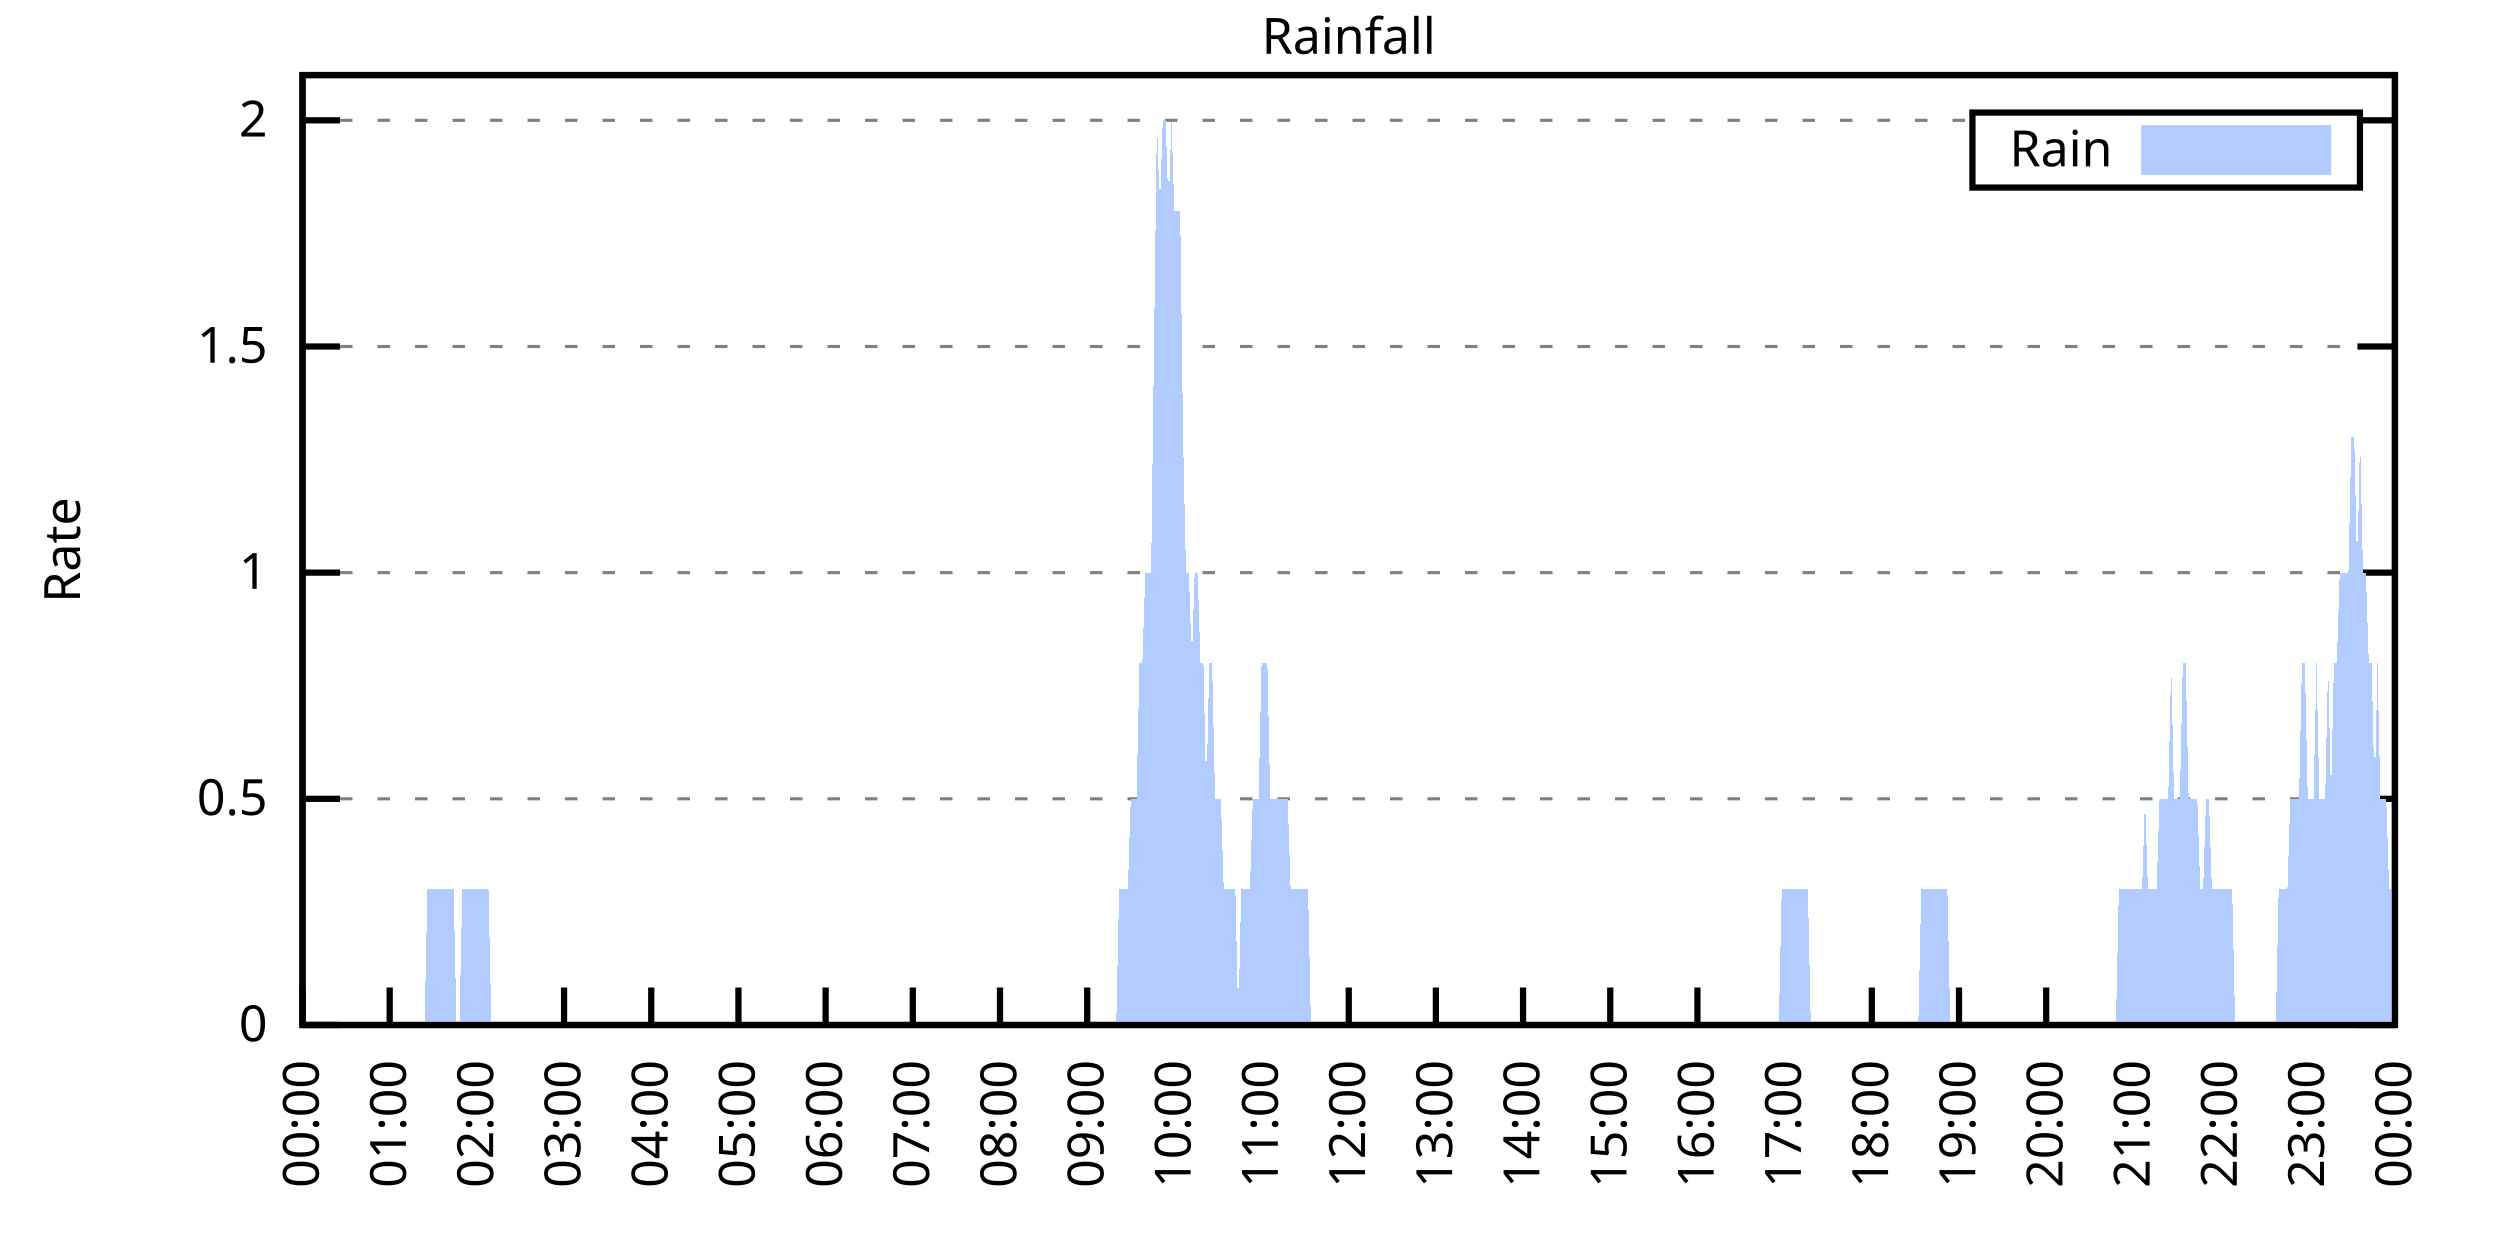
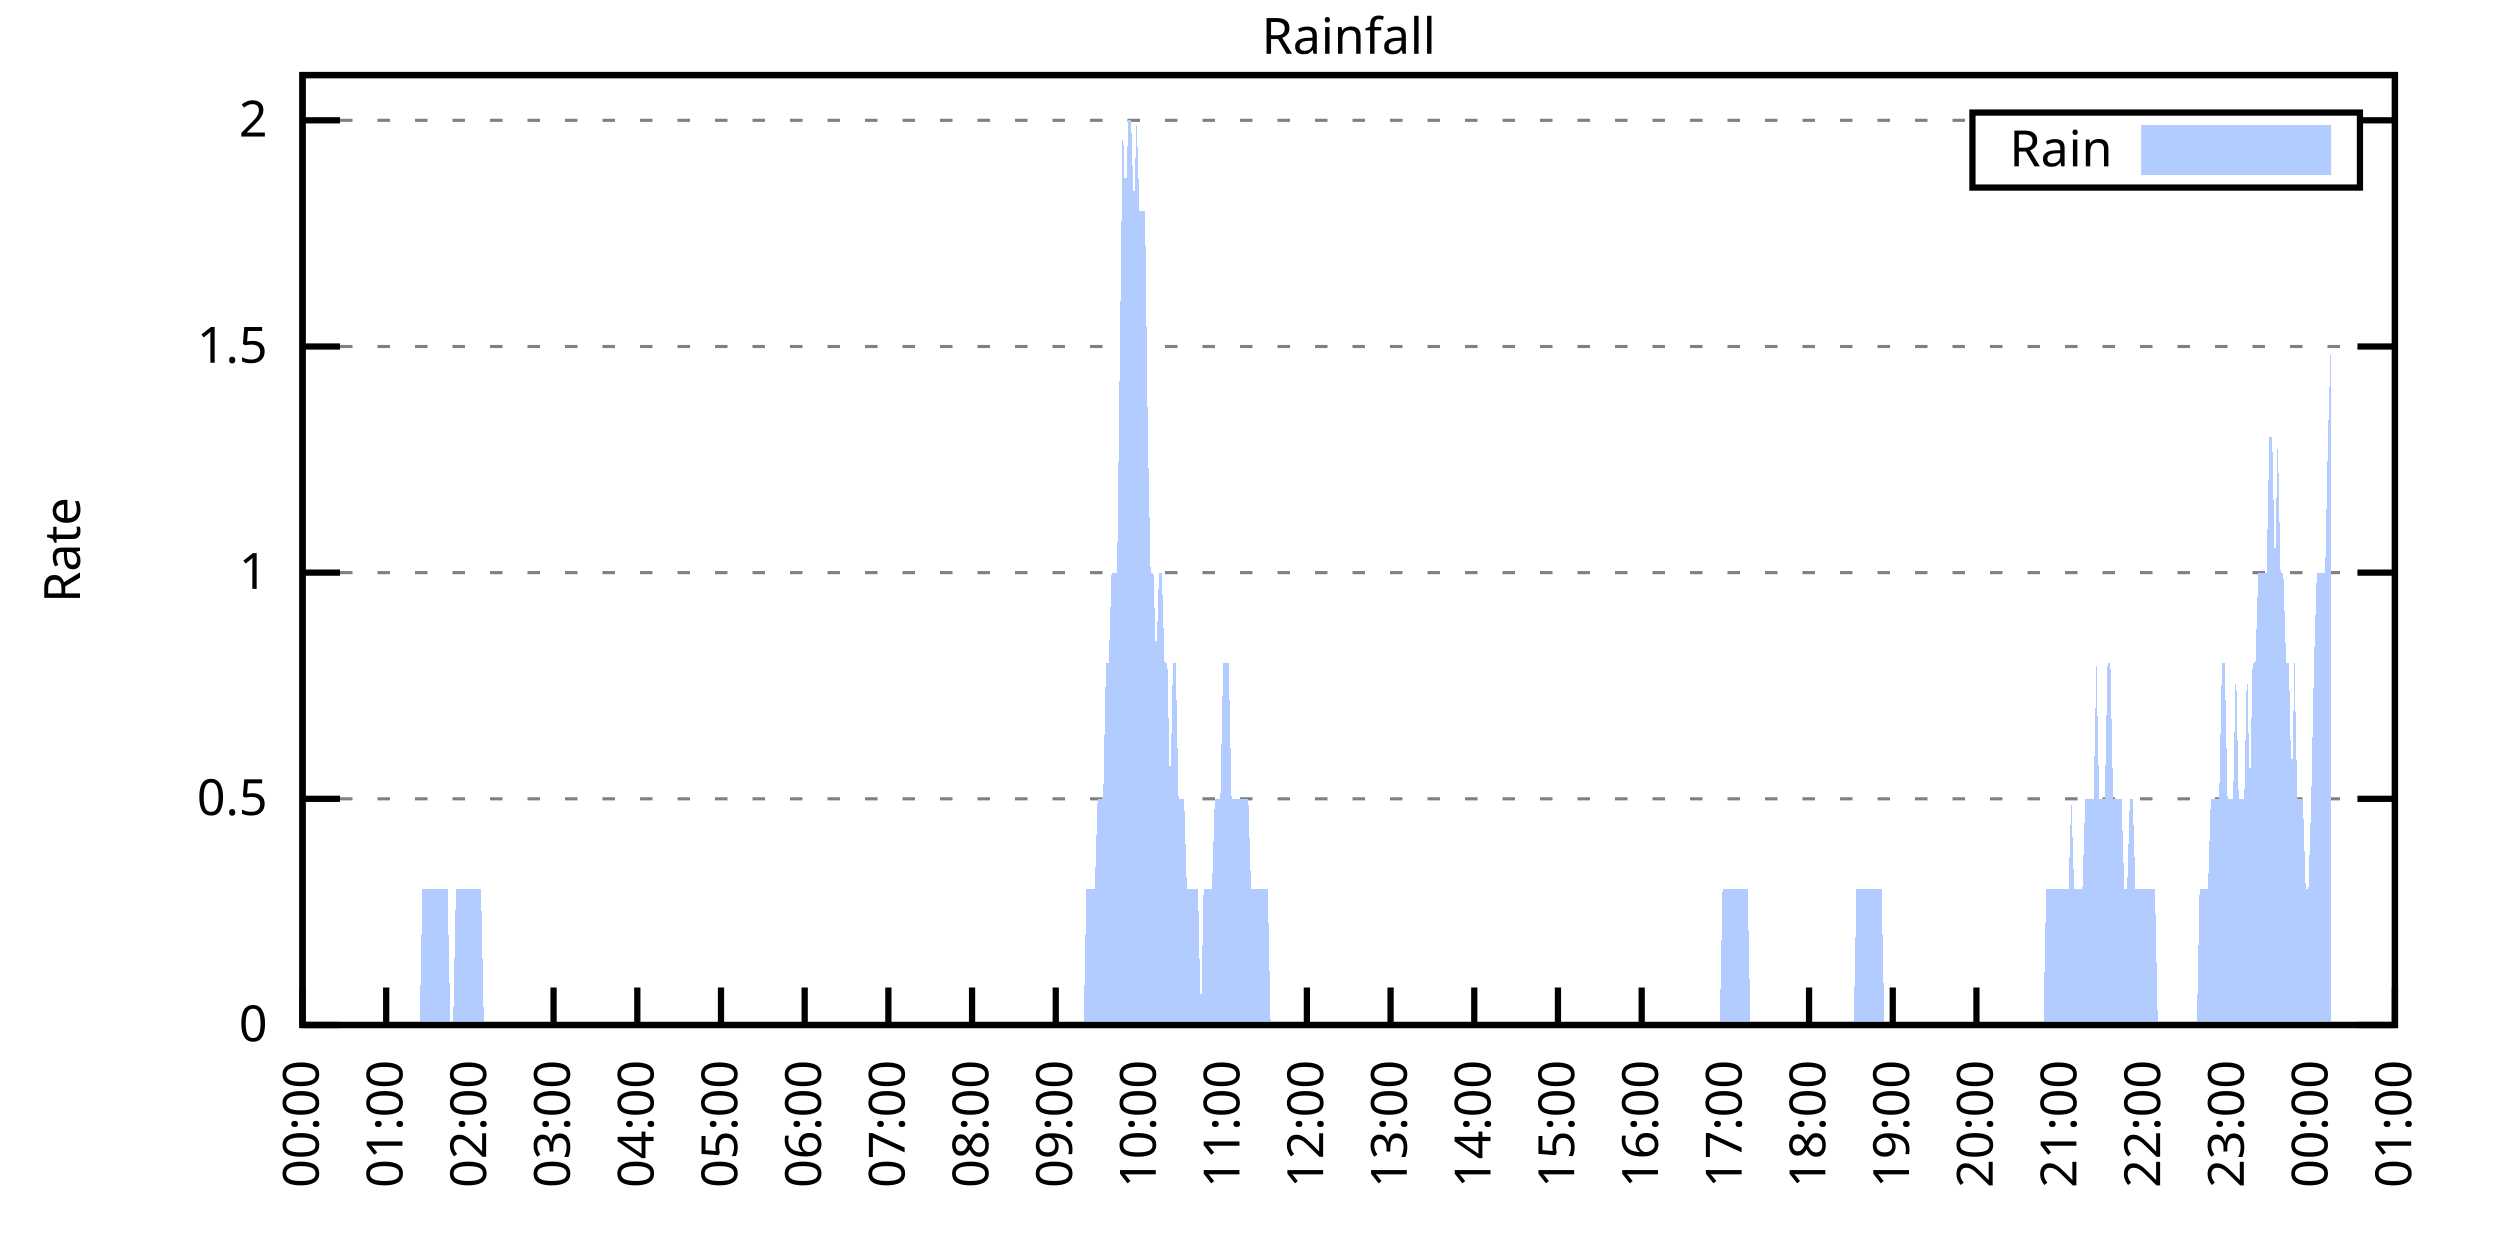
<svg xmlns="http://www.w3.org/2000/svg" xmlns:xlink="http://www.w3.org/1999/xlink" width="400" height="200" viewBox="0 0 400 200">
  <g id="gnuplot_canvas">
    <rect x="0" y="0" width="400" height="200" fill="none" />
    <defs>
      <circle id="gpDot" r="0.5" stroke-width="0.5" stroke="currentColor" />
      <path id="gpPt0" stroke-width="0.333" stroke="currentColor" d="M-1,0 h2 M0,-1 v2" />
      <path id="gpPt1" stroke-width="0.333" stroke="currentColor" d="M-1,-1 L1,1 M1,-1 L-1,1" />
      <path id="gpPt2" stroke-width="0.333" stroke="currentColor" d="M-1,0 L1,0 M0,-1 L0,1 M-1,-1 L1,1 M-1,1 L1,-1" />
      <rect id="gpPt3" stroke-width="0.333" stroke="currentColor" x="-1" y="-1" width="2" height="2" />
      <rect id="gpPt4" stroke-width="0.333" stroke="currentColor" fill="currentColor" x="-1" y="-1" width="2" height="2" />
      <circle id="gpPt5" stroke-width="0.333" stroke="currentColor" cx="0" cy="0" r="1" />
      <use xlink:href="#gpPt5" id="gpPt6" fill="currentColor" stroke="none" />
      <path id="gpPt7" stroke-width="0.333" stroke="currentColor" d="M0,-1.33 L-1.33,0.67 L1.33,0.67 z" />
      <use xlink:href="#gpPt7" id="gpPt8" fill="currentColor" stroke="none" />
      <use xlink:href="#gpPt7" id="gpPt9" stroke="currentColor" transform="rotate(180)" />
      <use xlink:href="#gpPt9" id="gpPt10" fill="currentColor" stroke="none" />
      <use xlink:href="#gpPt3" id="gpPt11" stroke="currentColor" transform="rotate(45)" />
      <use xlink:href="#gpPt11" id="gpPt12" fill="currentColor" stroke="none" />
      <path id="gpPt13" stroke-width="0.333" stroke="currentColor" d="M0,1.330 L1.265,0.411 L0.782,-1.067 L-0.782,-1.076 L-1.265,0.411 z" />
      <use xlink:href="#gpPt13" id="gpPt14" fill="currentColor" stroke="none" />
      <filter id="textbox" filterUnits="objectBoundingBox" x="0" y="0" height="1" width="1">
        <feFlood flood-color="white" flood-opacity="1" result="bgnd" />
        <feComposite in="SourceGraphic" in2="bgnd" operator="atop" />
      </filter>
      <filter id="greybox" filterUnits="objectBoundingBox" x="0" y="0" height="1" width="1">
        <feFlood flood-color="lightgrey" flood-opacity="1" result="grey" />
        <feComposite in="SourceGraphic" in2="grey" operator="atop" />
      </filter>
    </defs>
    <g fill="none" color="white" stroke="currentColor" stroke-width="1.00" stroke-linecap="butt" stroke-linejoin="miter">
</g>
    <g fill="none" color="black" stroke="currentColor" stroke-width="1.00" stroke-linecap="butt" stroke-linejoin="miter">
      <g stroke="none" shape-rendering="crispEdges">
        <polygon fill="rgb(255, 255, 255)" points="48.40,164.00 383.18,164.00 383.18,12.02 48.40,12.02 " />
      </g>
    </g>
    <g fill="none" color="black" stroke="currentColor" stroke-width="1.00" stroke-linecap="butt" stroke-linejoin="miter">
</g>
    <g fill="none" color="black" stroke="black" stroke-width="0.50" stroke-linecap="butt" stroke-linejoin="miter">
</g>
    <g fill="none" color="gray" stroke="currentColor" stroke-width="0.50" stroke-linecap="butt" stroke-linejoin="miter">
      <path stroke="gray" stroke-dasharray="2,4" class="gridline" d="M48.40,164.00 L383.19,164.00  " />
    </g>
    <g fill="none" color="gray" stroke="gray" stroke-width="1.00" stroke-linecap="butt" stroke-linejoin="miter">
</g>
    <g fill="none" color="black" stroke="currentColor" stroke-width="1.00" stroke-linecap="butt" stroke-linejoin="miter">
      <path stroke="black" d="M48.40,164.00 L54.40,164.00 M383.19,164.00 L377.19,164.00  " />
      <g transform="translate(42.80,166.60)" stroke="none" fill="black" font-family="Sans" font-size="8.00" text-anchor="end">
        <text>
          <tspan font-family="Sans"> 0</tspan>
        </text>
      </g>
    </g>
    <g fill="none" color="black" stroke="currentColor" stroke-width="1.00" stroke-linecap="butt" stroke-linejoin="miter">
</g>
    <g fill="none" color="black" stroke="black" stroke-width="0.50" stroke-linecap="butt" stroke-linejoin="miter">
</g>
    <g fill="none" color="gray" stroke="currentColor" stroke-width="0.50" stroke-linecap="butt" stroke-linejoin="miter">
      <path stroke="gray" stroke-dasharray="2,4" class="gridline" d="M48.40,127.81 L383.19,127.81  " />
    </g>
    <g fill="none" color="gray" stroke="gray" stroke-width="1.00" stroke-linecap="butt" stroke-linejoin="miter">
</g>
    <g fill="none" color="black" stroke="currentColor" stroke-width="1.00" stroke-linecap="butt" stroke-linejoin="miter">
      <path stroke="black" d="M48.40,127.81 L54.40,127.81 M383.19,127.81 L377.19,127.81  " />
      <g transform="translate(42.80,130.41)" stroke="none" fill="black" font-family="Sans" font-size="8.00" text-anchor="end">
        <text>
          <tspan font-family="Sans"> 0.5</tspan>
        </text>
      </g>
    </g>
    <g fill="none" color="black" stroke="currentColor" stroke-width="1.00" stroke-linecap="butt" stroke-linejoin="miter">
</g>
    <g fill="none" color="black" stroke="black" stroke-width="0.50" stroke-linecap="butt" stroke-linejoin="miter">
</g>
    <g fill="none" color="gray" stroke="currentColor" stroke-width="0.50" stroke-linecap="butt" stroke-linejoin="miter">
      <path stroke="gray" stroke-dasharray="2,4" class="gridline" d="M48.40,91.62 L383.19,91.62  " />
    </g>
    <g fill="none" color="gray" stroke="gray" stroke-width="1.00" stroke-linecap="butt" stroke-linejoin="miter">
</g>
    <g fill="none" color="black" stroke="currentColor" stroke-width="1.00" stroke-linecap="butt" stroke-linejoin="miter">
      <path stroke="black" d="M48.40,91.62 L54.40,91.62 M383.19,91.62 L377.19,91.62  " />
      <g transform="translate(42.80,94.22)" stroke="none" fill="black" font-family="Sans" font-size="8.00" text-anchor="end">
        <text>
          <tspan font-family="Sans"> 1</tspan>
        </text>
      </g>
    </g>
    <g fill="none" color="black" stroke="currentColor" stroke-width="1.00" stroke-linecap="butt" stroke-linejoin="miter">
</g>
    <g fill="none" color="black" stroke="black" stroke-width="0.50" stroke-linecap="butt" stroke-linejoin="miter">
</g>
    <g fill="none" color="gray" stroke="currentColor" stroke-width="0.50" stroke-linecap="butt" stroke-linejoin="miter">
      <path stroke="gray" stroke-dasharray="2,4" class="gridline" d="M48.40,55.44 L383.19,55.44  " />
    </g>
    <g fill="none" color="gray" stroke="gray" stroke-width="1.00" stroke-linecap="butt" stroke-linejoin="miter">
</g>
    <g fill="none" color="black" stroke="currentColor" stroke-width="1.00" stroke-linecap="butt" stroke-linejoin="miter">
      <path stroke="black" d="M48.40,55.44 L54.40,55.44 M383.19,55.44 L377.19,55.44  " />
      <g transform="translate(42.80,58.04)" stroke="none" fill="black" font-family="Sans" font-size="8.00" text-anchor="end">
        <text>
          <tspan font-family="Sans"> 1.5</tspan>
        </text>
      </g>
    </g>
    <g fill="none" color="black" stroke="currentColor" stroke-width="1.00" stroke-linecap="butt" stroke-linejoin="miter">
</g>
    <g fill="none" color="black" stroke="black" stroke-width="0.50" stroke-linecap="butt" stroke-linejoin="miter">
</g>
    <g fill="none" color="gray" stroke="currentColor" stroke-width="0.50" stroke-linecap="butt" stroke-linejoin="miter">
      <path stroke="gray" stroke-dasharray="2,4" class="gridline" d="M48.40,19.25 L315.59,19.25 M377.59,19.25 L383.19,19.25  " />
    </g>
    <g fill="none" color="gray" stroke="gray" stroke-width="1.00" stroke-linecap="butt" stroke-linejoin="miter">
</g>
    <g fill="none" color="black" stroke="currentColor" stroke-width="1.00" stroke-linecap="butt" stroke-linejoin="miter">
      <path stroke="black" d="M48.40,19.25 L54.40,19.25 M383.19,19.25 L377.19,19.25  " />
      <g transform="translate(42.80,21.85)" stroke="none" fill="black" font-family="Sans" font-size="8.00" text-anchor="end">
        <text>
          <tspan font-family="Sans"> 2</tspan>
        </text>
      </g>
    </g>
    <g fill="none" color="black" stroke="currentColor" stroke-width="1.00" stroke-linecap="butt" stroke-linejoin="miter">
      <path stroke="black" d="M48.40,164.00 L48.40,158.00  " />
      <g transform="translate(51.00,169.60) rotate(270.00)" stroke="none" fill="black" font-family="Sans" font-size="8.00" text-anchor="end">
        <text>
          <tspan font-family="Sans">00:00</tspan>
        </text>
      </g>
    </g>
    <g fill="none" color="black" stroke="currentColor" stroke-width="1.00" stroke-linecap="butt" stroke-linejoin="miter">
-       <path stroke="black" d="M62.35,164.00 L62.35,158.00  " />
-       <g transform="translate(64.95,169.60) rotate(270.00)" stroke="none" fill="black" font-family="Sans" font-size="8.00" text-anchor="end">
+       <path stroke="black" d="M61.79,164.00 L61.79,158.00  " />
+       <g transform="translate(64.39,169.60) rotate(270.00)" stroke="none" fill="black" font-family="Sans" font-size="8.00" text-anchor="end">
        <text>
          <tspan font-family="Sans">01:00</tspan>
        </text>
      </g>
    </g>
    <g fill="none" color="black" stroke="currentColor" stroke-width="1.00" stroke-linecap="butt" stroke-linejoin="miter">
-       <path stroke="black" d="M76.30,164.00 L76.30,158.00  " />
-       <g transform="translate(78.90,169.60) rotate(270.00)" stroke="none" fill="black" font-family="Sans" font-size="8.00" text-anchor="end">
+       <path stroke="black" d="M75.18,164.00 L75.18,158.00  " />
+       <g transform="translate(77.78,169.60) rotate(270.00)" stroke="none" fill="black" font-family="Sans" font-size="8.00" text-anchor="end">
        <text>
          <tspan font-family="Sans">02:00</tspan>
        </text>
      </g>
    </g>
    <g fill="none" color="black" stroke="currentColor" stroke-width="1.00" stroke-linecap="butt" stroke-linejoin="miter">
-       <path stroke="black" d="M90.25,164.00 L90.25,158.00  " />
-       <g transform="translate(92.85,169.60) rotate(270.00)" stroke="none" fill="black" font-family="Sans" font-size="8.00" text-anchor="end">
+       <path stroke="black" d="M88.57,164.00 L88.57,158.00  " />
+       <g transform="translate(91.17,169.60) rotate(270.00)" stroke="none" fill="black" font-family="Sans" font-size="8.00" text-anchor="end">
        <text>
          <tspan font-family="Sans">03:00</tspan>
        </text>
      </g>
    </g>
    <g fill="none" color="black" stroke="currentColor" stroke-width="1.00" stroke-linecap="butt" stroke-linejoin="miter">
-       <path stroke="black" d="M104.20,164.00 L104.20,158.00  " />
-       <g transform="translate(106.80,169.60) rotate(270.00)" stroke="none" fill="black" font-family="Sans" font-size="8.00" text-anchor="end">
+       <path stroke="black" d="M101.97,164.00 L101.97,158.00  " />
+       <g transform="translate(104.57,169.60) rotate(270.00)" stroke="none" fill="black" font-family="Sans" font-size="8.00" text-anchor="end">
        <text>
          <tspan font-family="Sans">04:00</tspan>
        </text>
      </g>
    </g>
    <g fill="none" color="black" stroke="currentColor" stroke-width="1.00" stroke-linecap="butt" stroke-linejoin="miter">
-       <path stroke="black" d="M118.15,164.00 L118.15,158.00  " />
-       <g transform="translate(120.75,169.60) rotate(270.00)" stroke="none" fill="black" font-family="Sans" font-size="8.00" text-anchor="end">
+       <path stroke="black" d="M115.36,164.00 L115.36,158.00  " />
+       <g transform="translate(117.96,169.60) rotate(270.00)" stroke="none" fill="black" font-family="Sans" font-size="8.00" text-anchor="end">
        <text>
          <tspan font-family="Sans">05:00</tspan>
        </text>
      </g>
    </g>
    <g fill="none" color="black" stroke="currentColor" stroke-width="1.00" stroke-linecap="butt" stroke-linejoin="miter">
-       <path stroke="black" d="M132.10,164.00 L132.10,158.00  " />
-       <g transform="translate(134.70,169.60) rotate(270.00)" stroke="none" fill="black" font-family="Sans" font-size="8.00" text-anchor="end">
+       <path stroke="black" d="M128.75,164.00 L128.75,158.00  " />
+       <g transform="translate(131.35,169.60) rotate(270.00)" stroke="none" fill="black" font-family="Sans" font-size="8.00" text-anchor="end">
        <text>
          <tspan font-family="Sans">06:00</tspan>
        </text>
      </g>
    </g>
    <g fill="none" color="black" stroke="currentColor" stroke-width="1.00" stroke-linecap="butt" stroke-linejoin="miter">
-       <path stroke="black" d="M146.05,164.00 L146.05,158.00  " />
-       <g transform="translate(148.65,169.60) rotate(270.00)" stroke="none" fill="black" font-family="Sans" font-size="8.00" text-anchor="end">
+       <path stroke="black" d="M142.14,164.00 L142.14,158.00  " />
+       <g transform="translate(144.74,169.60) rotate(270.00)" stroke="none" fill="black" font-family="Sans" font-size="8.00" text-anchor="end">
        <text>
          <tspan font-family="Sans">07:00</tspan>
        </text>
      </g>
    </g>
    <g fill="none" color="black" stroke="currentColor" stroke-width="1.00" stroke-linecap="butt" stroke-linejoin="miter">
-       <path stroke="black" d="M160.00,164.00 L160.00,158.00  " />
-       <g transform="translate(162.60,169.60) rotate(270.00)" stroke="none" fill="black" font-family="Sans" font-size="8.00" text-anchor="end">
+       <path stroke="black" d="M155.53,164.00 L155.53,158.00  " />
+       <g transform="translate(158.13,169.60) rotate(270.00)" stroke="none" fill="black" font-family="Sans" font-size="8.00" text-anchor="end">
        <text>
          <tspan font-family="Sans">08:00</tspan>
        </text>
      </g>
    </g>
    <g fill="none" color="black" stroke="currentColor" stroke-width="1.00" stroke-linecap="butt" stroke-linejoin="miter">
-       <path stroke="black" d="M173.95,164.00 L173.95,158.00  " />
-       <g transform="translate(176.55,169.60) rotate(270.00)" stroke="none" fill="black" font-family="Sans" font-size="8.00" text-anchor="end">
+       <path stroke="black" d="M168.92,164.00 L168.92,158.00  " />
+       <g transform="translate(171.52,169.60) rotate(270.00)" stroke="none" fill="black" font-family="Sans" font-size="8.00" text-anchor="end">
        <text>
          <tspan font-family="Sans">09:00</tspan>
        </text>
      </g>
    </g>
    <g fill="none" color="black" stroke="currentColor" stroke-width="1.00" stroke-linecap="butt" stroke-linejoin="miter">
-       <path stroke="black" d="M187.90,164.00 L187.90,158.00  " />
-       <g transform="translate(190.50,169.60) rotate(270.00)" stroke="none" fill="black" font-family="Sans" font-size="8.00" text-anchor="end">
+       <path stroke="black" d="M182.32,164.00 L182.32,158.00  " />
+       <g transform="translate(184.92,169.60) rotate(270.00)" stroke="none" fill="black" font-family="Sans" font-size="8.00" text-anchor="end">
        <text>
          <tspan font-family="Sans">10:00</tspan>
        </text>
      </g>
    </g>
    <g fill="none" color="black" stroke="currentColor" stroke-width="1.00" stroke-linecap="butt" stroke-linejoin="miter">
-       <path stroke="black" d="M201.85,164.00 L201.85,158.00  " />
-       <g transform="translate(204.45,169.60) rotate(270.00)" stroke="none" fill="black" font-family="Sans" font-size="8.00" text-anchor="end">
+       <path stroke="black" d="M195.71,164.00 L195.71,158.00  " />
+       <g transform="translate(198.31,169.60) rotate(270.00)" stroke="none" fill="black" font-family="Sans" font-size="8.00" text-anchor="end">
        <text>
          <tspan font-family="Sans">11:00</tspan>
        </text>
      </g>
    </g>
    <g fill="none" color="black" stroke="currentColor" stroke-width="1.00" stroke-linecap="butt" stroke-linejoin="miter">
-       <path stroke="black" d="M215.80,164.00 L215.80,158.00  " />
-       <g transform="translate(218.40,169.60) rotate(270.00)" stroke="none" fill="black" font-family="Sans" font-size="8.00" text-anchor="end">
+       <path stroke="black" d="M209.10,164.00 L209.10,158.00  " />
+       <g transform="translate(211.70,169.60) rotate(270.00)" stroke="none" fill="black" font-family="Sans" font-size="8.00" text-anchor="end">
        <text>
          <tspan font-family="Sans">12:00</tspan>
        </text>
      </g>
    </g>
    <g fill="none" color="black" stroke="currentColor" stroke-width="1.00" stroke-linecap="butt" stroke-linejoin="miter">
-       <path stroke="black" d="M229.74,164.00 L229.74,158.00  " />
-       <g transform="translate(232.34,169.60) rotate(270.00)" stroke="none" fill="black" font-family="Sans" font-size="8.00" text-anchor="end">
+       <path stroke="black" d="M222.49,164.00 L222.49,158.00  " />
+       <g transform="translate(225.09,169.60) rotate(270.00)" stroke="none" fill="black" font-family="Sans" font-size="8.00" text-anchor="end">
        <text>
          <tspan font-family="Sans">13:00</tspan>
        </text>
      </g>
    </g>
    <g fill="none" color="black" stroke="currentColor" stroke-width="1.00" stroke-linecap="butt" stroke-linejoin="miter">
-       <path stroke="black" d="M243.69,164.00 L243.69,158.00  " />
-       <g transform="translate(246.29,169.60) rotate(270.00)" stroke="none" fill="black" font-family="Sans" font-size="8.00" text-anchor="end">
+       <path stroke="black" d="M235.88,164.00 L235.88,158.00  " />
+       <g transform="translate(238.48,169.60) rotate(270.00)" stroke="none" fill="black" font-family="Sans" font-size="8.00" text-anchor="end">
        <text>
          <tspan font-family="Sans">14:00</tspan>
        </text>
      </g>
    </g>
    <g fill="none" color="black" stroke="currentColor" stroke-width="1.00" stroke-linecap="butt" stroke-linejoin="miter">
-       <path stroke="black" d="M257.64,164.00 L257.64,158.00  " />
-       <g transform="translate(260.24,169.60) rotate(270.00)" stroke="none" fill="black" font-family="Sans" font-size="8.00" text-anchor="end">
+       <path stroke="black" d="M249.27,164.00 L249.27,158.00  " />
+       <g transform="translate(251.87,169.60) rotate(270.00)" stroke="none" fill="black" font-family="Sans" font-size="8.00" text-anchor="end">
        <text>
          <tspan font-family="Sans">15:00</tspan>
        </text>
      </g>
    </g>
    <g fill="none" color="black" stroke="currentColor" stroke-width="1.00" stroke-linecap="butt" stroke-linejoin="miter">
-       <path stroke="black" d="M271.59,164.00 L271.59,158.00  " />
-       <g transform="translate(274.19,169.60) rotate(270.00)" stroke="none" fill="black" font-family="Sans" font-size="8.00" text-anchor="end">
+       <path stroke="black" d="M262.67,164.00 L262.67,158.00  " />
+       <g transform="translate(265.27,169.60) rotate(270.00)" stroke="none" fill="black" font-family="Sans" font-size="8.00" text-anchor="end">
        <text>
          <tspan font-family="Sans">16:00</tspan>
        </text>
      </g>
    </g>
    <g fill="none" color="black" stroke="currentColor" stroke-width="1.00" stroke-linecap="butt" stroke-linejoin="miter">
-       <path stroke="black" d="M285.54,164.00 L285.54,158.00  " />
-       <g transform="translate(288.14,169.60) rotate(270.00)" stroke="none" fill="black" font-family="Sans" font-size="8.00" text-anchor="end">
+       <path stroke="black" d="M276.06,164.00 L276.06,158.00  " />
+       <g transform="translate(278.66,169.60) rotate(270.00)" stroke="none" fill="black" font-family="Sans" font-size="8.00" text-anchor="end">
        <text>
          <tspan font-family="Sans">17:00</tspan>
        </text>
      </g>
    </g>
    <g fill="none" color="black" stroke="currentColor" stroke-width="1.00" stroke-linecap="butt" stroke-linejoin="miter">
-       <path stroke="black" d="M299.49,164.00 L299.49,158.00  " />
-       <g transform="translate(302.09,169.60) rotate(270.00)" stroke="none" fill="black" font-family="Sans" font-size="8.00" text-anchor="end">
+       <path stroke="black" d="M289.45,164.00 L289.45,158.00  " />
+       <g transform="translate(292.05,169.60) rotate(270.00)" stroke="none" fill="black" font-family="Sans" font-size="8.00" text-anchor="end">
        <text>
          <tspan font-family="Sans">18:00</tspan>
        </text>
      </g>
    </g>
    <g fill="none" color="black" stroke="currentColor" stroke-width="1.00" stroke-linecap="butt" stroke-linejoin="miter">
-       <path stroke="black" d="M313.44,164.00 L313.44,158.00  " />
-       <g transform="translate(316.04,169.60) rotate(270.00)" stroke="none" fill="black" font-family="Sans" font-size="8.00" text-anchor="end">
+       <path stroke="black" d="M302.84,164.00 L302.84,158.00  " />
+       <g transform="translate(305.44,169.60) rotate(270.00)" stroke="none" fill="black" font-family="Sans" font-size="8.00" text-anchor="end">
        <text>
          <tspan font-family="Sans">19:00</tspan>
        </text>
      </g>
    </g>
    <g fill="none" color="black" stroke="currentColor" stroke-width="1.00" stroke-linecap="butt" stroke-linejoin="miter">
-       <path stroke="black" d="M327.39,164.00 L327.39,158.00  " />
-       <g transform="translate(329.99,169.60) rotate(270.00)" stroke="none" fill="black" font-family="Sans" font-size="8.00" text-anchor="end">
+       <path stroke="black" d="M316.23,164.00 L316.23,158.00  " />
+       <g transform="translate(318.83,169.60) rotate(270.00)" stroke="none" fill="black" font-family="Sans" font-size="8.00" text-anchor="end">
        <text>
          <tspan font-family="Sans">20:00</tspan>
        </text>
      </g>
    </g>
    <g fill="none" color="black" stroke="currentColor" stroke-width="1.00" stroke-linecap="butt" stroke-linejoin="miter">
-       <path stroke="black" d="M341.34,164.00 L341.34,158.00  " />
-       <g transform="translate(343.94,169.60) rotate(270.00)" stroke="none" fill="black" font-family="Sans" font-size="8.00" text-anchor="end">
+       <path stroke="black" d="M329.62,164.00 L329.62,158.00  " />
+       <g transform="translate(332.22,169.60) rotate(270.00)" stroke="none" fill="black" font-family="Sans" font-size="8.00" text-anchor="end">
        <text>
          <tspan font-family="Sans">21:00</tspan>
        </text>
      </g>
    </g>
    <g fill="none" color="black" stroke="currentColor" stroke-width="1.00" stroke-linecap="butt" stroke-linejoin="miter">
-       <path stroke="black" d="M355.29,164.00 L355.29,158.00  " />
-       <g transform="translate(357.89,169.60) rotate(270.00)" stroke="none" fill="black" font-family="Sans" font-size="8.00" text-anchor="end">
+       <path stroke="black" d="M343.02,164.00 L343.02,158.00  " />
+       <g transform="translate(345.62,169.60) rotate(270.00)" stroke="none" fill="black" font-family="Sans" font-size="8.00" text-anchor="end">
        <text>
          <tspan font-family="Sans">22:00</tspan>
        </text>
      </g>
    </g>
    <g fill="none" color="black" stroke="currentColor" stroke-width="1.00" stroke-linecap="butt" stroke-linejoin="miter">
-       <path stroke="black" d="M369.24,164.00 L369.24,158.00  " />
-       <g transform="translate(371.84,169.60) rotate(270.00)" stroke="none" fill="black" font-family="Sans" font-size="8.00" text-anchor="end">
+       <path stroke="black" d="M356.41,164.00 L356.41,158.00  " />
+       <g transform="translate(359.01,169.60) rotate(270.00)" stroke="none" fill="black" font-family="Sans" font-size="8.00" text-anchor="end">
        <text>
          <tspan font-family="Sans">23:00</tspan>
+         </text>
+       </g>
+     </g>
+     <g fill="none" color="black" stroke="currentColor" stroke-width="1.00" stroke-linecap="butt" stroke-linejoin="miter">
+       <path stroke="black" d="M369.80,164.00 L369.80,158.00  " />
+       <g transform="translate(372.40,169.60) rotate(270.00)" stroke="none" fill="black" font-family="Sans" font-size="8.00" text-anchor="end">
+         <text>
+           <tspan font-family="Sans">00:00</tspan>
        </text>
      </g>
    </g>
    <g fill="none" color="black" stroke="currentColor" stroke-width="1.00" stroke-linecap="butt" stroke-linejoin="miter">
      <path stroke="black" d="M383.19,164.00 L383.19,158.00  " />
      <g transform="translate(385.79,169.60) rotate(270.00)" stroke="none" fill="black" font-family="Sans" font-size="8.00" text-anchor="end">
        <text>
-           <tspan font-family="Sans">00:00</tspan>
+           <tspan font-family="Sans">01:00</tspan>
        </text>
      </g>
    </g>
    <g fill="none" color="black" stroke="currentColor" stroke-width="1.00" stroke-linecap="butt" stroke-linejoin="miter">
</g>
    <g fill="none" color="black" stroke="currentColor" stroke-width="1.00" stroke-linecap="butt" stroke-linejoin="miter">
      <path stroke="black" d="M48.40,12.01 L48.40,164.00 L383.19,164.00 L383.19,12.01 L48.40,12.01 Z  " />
    </g>
    <g fill="none" color="black" stroke="currentColor" stroke-width="1.00" stroke-linecap="butt" stroke-linejoin="miter">
</g>
    <g fill="none" color="black" stroke="currentColor" stroke-width="1.00" stroke-linecap="butt" stroke-linejoin="miter">
      <path stroke="black" d="M315.59,30.01 L315.59,18.01 L377.59,18.01 L377.59,30.01 L315.59,30.01 Z  " />
    </g>
    <g id="Rainfall_plot_1">
      <g fill="none" color="white" stroke="black" stroke-width="2.00" stroke-linecap="butt" stroke-linejoin="miter">
</g>
      <g fill="none" color="black" stroke="currentColor" stroke-width="2.00" stroke-linecap="butt" stroke-linejoin="miter">
        <g transform="translate(337.99,26.61)" stroke="none" fill="black" font-family="Sans" font-size="8.00" text-anchor="end">
          <text>
            <tspan font-family="Sans">Rain</tspan>
          </text>
        </g>
      </g>
      <g fill="none" color="black" stroke="currentColor" stroke-width="2.00" stroke-linecap="butt" stroke-linejoin="miter">
        <g stroke="none" shape-rendering="crispEdges">
          <polygon fill="rgb(178, 204, 255)" points="343.59,27.01 371.99,27.01 371.99,21.01 343.59,21.01 " />
        </g>
        <path stroke="rgb(178, 204, 255)" d="M343.59,27.01 L371.99,27.01 L371.99,21.01 L343.59,21.01 L343.59,27.01 Z  " />
      </g>
      <g fill="none" color="black" stroke="currentColor" stroke-width="2.00" stroke-linecap="butt" stroke-linejoin="miter">
        <g stroke="none" shape-rendering="crispEdges">
-           <polygon fill="rgb(178, 204, 255)" points="48.86,164.00 49.33,164.00 49.79,164.00 50.26,164.00 50.72,164.00 51.19,164.00 51.65,164.00 52.12,164.00 52.58,164.00 53.05,164.00 53.51,164.00 53.98,164.00 54.44,164.00 54.91,164.00 55.37,164.00 55.84,164.00 56.30,164.00 56.77,164.00 57.23,164.00 57.70,164.00 58.16,164.00 58.63,164.00 59.09,164.00 59.56,164.00 60.02,164.00 60.49,164.00 60.95,164.00 61.42,164.00 61.88,164.00 62.35,164.00 62.81,164.00 63.28,164.00 63.74,164.00 64.21,164.00 64.67,164.00 65.14,164.00 65.60,164.00 66.07,164.00 66.53,164.00 67.00,164.00 67.46,164.00 67.93,164.00 68.39,142.29 68.86,142.29 69.32,142.29 69.79,142.29 70.25,142.29 70.72,142.29 71.18,142.29 71.65,142.29 72.11,142.29 72.58,142.29 73.04,164.00 73.51,164.00 73.97,142.29 74.44,142.29 74.90,142.29 75.37,142.29 75.83,142.29 76.30,142.29 76.76,142.29 77.23,142.29 77.69,142.29 78.16,142.29 78.62,164.00 79.09,164.00 79.55,164.00 80.02,164.00 80.48,164.00 80.95,164.00 81.41,164.00 81.88,164.00 82.34,164.00 82.81,164.00 83.27,164.00 83.74,164.00 84.20,164.00 84.67,164.00 85.13,164.00 85.60,164.00 86.06,164.00 86.53,164.00 86.99,164.00 87.46,164.00 87.92,164.00 88.39,164.00 88.85,164.00 89.32,164.00 89.78,164.00 90.25,164.00 90.71,164.00 91.18,164.00 91.64,164.00 92.11,164.00 92.57,164.00 93.04,164.00 93.50,164.00 93.97,164.00 94.43,164.00 94.90,164.00 95.36,164.00 95.83,164.00 96.29,164.00 96.76,164.00 97.22,164.00 97.69,164.00 98.15,164.00 98.62,164.00 99.08,164.00 99.55,164.00 100.01,164.00 100.48,164.00 100.94,164.00 101.41,164.00 101.87,164.00 102.34,164.00 102.80,164.00 103.27,164.00 103.73,164.00 104.20,164.00 104.66,164.00 105.13,164.00 105.59,164.00 106.06,164.00 106.52,164.00 106.99,164.00 107.45,164.00 107.92,164.00 108.38,164.00 108.85,164.00 109.31,164.00 109.78,164.00 110.24,164.00 110.71,164.00 111.17,164.00 111.64,164.00 112.10,164.00 112.57,164.00 113.03,164.00 113.50,164.00 113.96,164.00 114.43,164.00 114.89,164.00 115.36,164.00 115.82,164.00 116.29,164.00 116.75,164.00 117.22,164.00 117.68,164.00 118.15,164.00 118.61,164.00 119.08,164.00 119.54,164.00 120.01,164.00 120.47,164.00 120.94,164.00 121.40,164.00 121.87,164.00 122.33,164.00 122.80,164.00 123.26,164.00 123.73,164.00 124.19,164.00 124.66,164.00 125.12,164.00 125.59,164.00 126.05,164.00 126.52,164.00 126.98,164.00 127.45,164.00 127.91,164.00 128.38,164.00 128.84,164.00 129.31,164.00 129.77,164.00 130.24,164.00 130.70,164.00 131.17,164.00 131.63,164.00 132.10,164.00 132.56,164.00 133.03,164.00 133.49,164.00 133.96,164.00 134.42,164.00 134.89,164.00 135.35,164.00 135.82,164.00 136.28,164.00 136.75,164.00 137.21,164.00 137.68,164.00 138.14,164.00 138.61,164.00 139.07,164.00 139.54,164.00 140.00,164.00 140.47,164.00 140.93,164.00 141.40,164.00 141.86,164.00 142.33,164.00 142.79,164.00 143.26,164.00 143.72,164.00 144.19,164.00 144.65,164.00 145.12,164.00 145.58,164.00 146.05,164.00 146.51,164.00 146.98,164.00 147.44,164.00 147.91,164.00 148.37,164.00 148.84,164.00 149.30,164.00 149.77,164.00 150.23,164.00 150.70,164.00 151.16,164.00 151.63,164.00 152.09,164.00 152.56,164.00 153.02,164.00 153.49,164.00 153.95,164.00 154.42,164.00 154.88,164.00 155.35,164.00 155.81,164.00 156.28,164.00 156.74,164.00 157.21,164.00 157.67,164.00 158.14,164.00 158.60,164.00 159.07,164.00 159.53,164.00 160.00,164.00 160.46,164.00 160.93,164.00 161.39,164.00 161.86,164.00 162.32,164.00 162.79,164.00 163.25,164.00 163.72,164.00 164.18,164.00 164.65,164.00 165.11,164.00 165.58,164.00 166.04,164.00 166.51,164.00 166.97,164.00 167.44,164.00 167.90,164.00 168.37,164.00 168.83,164.00 169.30,164.00 169.76,164.00 170.23,164.00 170.69,164.00 171.16,164.00 171.62,164.00 172.09,164.00 172.55,164.00 173.02,164.00 173.48,164.00 173.95,164.00 174.41,164.00 174.88,164.00 175.34,164.00 175.81,164.00 176.27,164.00 176.74,164.00 177.20,164.00 177.67,164.00 178.13,164.00 178.60,164.00 179.06,142.29 179.53,142.29 179.99,142.29 180.46,142.29 180.92,127.81 181.39,127.81 181.85,127.81 182.32,106.10 182.78,106.10 183.25,91.62 183.71,91.62 184.18,91.62 184.64,55.44 185.11,19.25 185.57,33.72 186.04,19.25 186.50,19.25 186.97,33.72 187.43,19.25 187.90,33.72 188.36,33.72 188.83,33.72 189.29,69.91 189.76,91.62 190.22,91.62 190.69,106.10 191.15,91.62 191.62,91.62 192.08,106.10 192.55,106.10 193.01,127.81 193.48,106.10 193.94,106.10 194.41,127.81 194.87,127.81 195.34,127.81 195.80,142.29 196.27,142.29 196.73,142.29 197.20,142.29 197.66,142.29 198.13,164.00 198.59,142.29 199.06,142.29 199.52,142.29 199.99,142.29 200.45,127.81 200.92,127.81 201.38,127.81 201.85,106.10 202.31,106.10 202.78,106.10 203.24,127.81 203.71,127.81 204.17,127.81 204.64,127.81 205.10,127.81 205.57,127.81 206.03,127.81 206.50,142.29 206.96,142.29 207.43,142.29 207.89,142.29 208.36,142.29 208.82,142.29 209.29,142.29 209.75,164.00 210.22,164.00 210.68,164.00 211.15,164.00 211.61,164.00 212.08,164.00 212.54,164.00 213.01,164.00 213.47,164.00 213.94,164.00 214.40,164.00 214.87,164.00 215.33,164.00 215.80,164.00 216.26,164.00 216.72,164.00 217.19,164.00 217.65,164.00 218.12,164.00 218.58,164.00 219.05,164.00 219.51,164.00 219.98,164.00 220.44,164.00 220.91,164.00 221.37,164.00 221.84,164.00 222.30,164.00 222.77,164.00 223.23,164.00 223.70,164.00 224.16,164.00 224.63,164.00 225.09,164.00 225.56,164.00 226.02,164.00 226.49,164.00 226.95,164.00 227.42,164.00 227.88,164.00 228.35,164.00 228.81,164.00 229.28,164.00 229.74,164.00 230.21,164.00 230.67,164.00 231.14,164.00 231.60,164.00 232.07,164.00 232.53,164.00 233.00,164.00 233.46,164.00 233.93,164.00 234.39,164.00 234.86,164.00 235.32,164.00 235.79,164.00 236.25,164.00 236.72,164.00 237.18,164.00 237.65,164.00 238.11,164.00 238.58,164.00 239.04,164.00 239.51,164.00 239.97,164.00 240.44,164.00 240.90,164.00 241.37,164.00 241.83,164.00 242.30,164.00 242.76,164.00 243.23,164.00 243.69,164.00 244.16,164.00 244.62,164.00 245.09,164.00 245.55,164.00 246.02,164.00 246.48,164.00 246.95,164.00 247.41,164.00 247.88,164.00 248.34,164.00 248.81,164.00 249.27,164.00 249.74,164.00 250.20,164.00 250.67,164.00 251.13,164.00 251.60,164.00 252.06,164.00 252.53,164.00 252.99,164.00 253.46,164.00 253.92,164.00 254.39,164.00 254.85,164.00 255.32,164.00 255.78,164.00 256.25,164.00 256.71,164.00 257.18,164.00 257.64,164.00 258.11,164.00 258.57,164.00 259.04,164.00 259.50,164.00 259.97,164.00 260.43,164.00 260.90,164.00 261.36,164.00 261.83,164.00 262.29,164.00 262.76,164.00 263.22,164.00 263.69,164.00 264.15,164.00 264.62,164.00 265.08,164.00 265.55,164.00 266.01,164.00 266.48,164.00 266.94,164.00 267.41,164.00 267.87,164.00 268.34,164.00 268.80,164.00 269.27,164.00 269.73,164.00 270.20,164.00 270.66,164.00 271.13,164.00 271.59,164.00 272.06,164.00 272.52,164.00 272.99,164.00 273.45,164.00 273.92,164.00 274.38,164.00 274.85,164.00 275.31,164.00 275.78,164.00 276.24,164.00 276.71,164.00 277.17,164.00 277.64,164.00 278.10,164.00 278.57,164.00 279.03,164.00 279.50,164.00 279.96,164.00 280.43,164.00 280.89,164.00 281.36,164.00 281.82,164.00 282.29,164.00 282.75,164.00 283.22,164.00 283.68,164.00 284.15,164.00 284.61,164.00 285.08,142.29 285.54,142.29 286.01,142.29 286.47,142.29 286.94,142.29 287.40,142.29 287.87,142.29 288.33,142.29 288.80,142.29 289.26,142.29 289.73,164.00 290.19,164.00 290.66,164.00 291.12,164.00 291.59,164.00 292.05,164.00 292.52,164.00 292.98,164.00 293.45,164.00 293.91,164.00 294.38,164.00 294.84,164.00 295.31,164.00 295.77,164.00 296.24,164.00 296.70,164.00 297.17,164.00 297.63,164.00 298.10,164.00 298.56,164.00 299.03,164.00 299.49,164.00 299.96,164.00 300.42,164.00 300.89,164.00 301.35,164.00 301.82,164.00 302.28,164.00 302.75,164.00 303.21,164.00 303.68,164.00 304.14,164.00 304.61,164.00 305.07,164.00 305.54,164.00 306.00,164.00 306.47,164.00 306.93,164.00 307.40,142.29 307.86,142.29 308.33,142.29 308.79,142.29 309.26,142.29 309.72,142.29 310.19,142.29 310.65,142.29 311.12,142.29 311.58,142.29 312.05,164.00 312.51,164.00 312.98,164.00 313.44,164.00 313.91,164.00 314.37,164.00 314.84,164.00 315.30,164.00 315.77,164.00 316.23,164.00 316.70,164.00 317.16,164.00 317.63,164.00 318.09,164.00 318.56,164.00 319.02,164.00 319.49,164.00 319.95,164.00 320.42,164.00 320.88,164.00 321.35,164.00 321.81,164.00 322.28,164.00 322.74,164.00 323.21,164.00 323.67,164.00 324.14,164.00 324.60,164.00 325.07,164.00 325.53,164.00 326.00,164.00 326.46,164.00 326.93,164.00 327.39,164.00 327.86,164.00 328.32,164.00 328.79,164.00 329.25,164.00 329.72,164.00 330.18,164.00 330.65,164.00 331.11,164.00 331.58,164.00 332.04,164.00 332.51,164.00 332.97,164.00 333.44,164.00 333.90,164.00 334.37,164.00 334.83,164.00 335.30,164.00 335.76,164.00 336.23,164.00 336.69,164.00 337.16,164.00 337.62,164.00 338.09,164.00 338.55,164.00 339.02,142.29 339.48,142.29 339.95,142.29 340.41,142.29 340.88,142.29 341.34,142.29 341.81,142.29 342.27,142.29 342.74,142.29 343.20,127.81 343.67,142.29 344.13,142.29 344.60,142.29 345.06,142.29 345.53,127.81 345.99,127.81 346.46,127.81 346.92,127.81 347.39,106.10 347.85,127.81 348.32,127.81 348.78,127.81 349.25,106.10 349.71,106.10 350.18,127.81 350.64,127.81 351.11,127.81 351.57,127.81 352.04,142.29 352.50,142.29 352.97,127.81 353.43,127.81 353.90,142.29 354.36,142.29 354.83,142.29 355.29,142.29 355.76,142.29 356.22,142.29 356.69,142.29 357.15,142.29 357.62,164.00 358.08,164.00 358.55,164.00 359.01,164.00 359.48,164.00 359.94,164.00 360.41,164.00 360.87,164.00 361.34,164.00 361.80,164.00 362.27,164.00 362.73,164.00 363.20,164.00 363.66,164.00 364.13,164.00 364.59,142.29 365.06,142.29 365.52,142.29 365.99,142.29 366.45,127.81 366.92,127.81 367.38,127.81 367.85,127.81 368.31,106.10 368.78,106.10 369.24,127.81 369.71,127.81 370.17,127.81 370.64,106.10 371.10,127.81 371.57,127.81 372.03,127.81 372.50,106.10 372.96,127.81 373.43,106.10 373.89,106.10 374.36,91.62 374.82,91.62 375.29,91.62 375.75,91.62 376.22,69.91 376.68,69.91 377.15,91.62 377.61,69.91 378.08,91.62 378.54,91.62 379.01,106.10 379.47,106.10 379.94,127.81 380.40,106.10 380.87,127.81 381.33,127.81 381.80,127.81 382.26,142.29 382.73,142.29 383.19,127.81 383.19,164.00 48.86,164.00 " />
+           <polygon fill="rgb(178, 204, 255)" points="51.97,164.00 52.42,164.00 52.86,164.00 53.31,164.00 53.76,164.00 54.20,164.00 54.65,164.00 55.10,164.00 55.54,164.00 55.99,164.00 56.43,164.00 56.88,164.00 57.33,164.00 57.77,164.00 58.22,164.00 58.67,164.00 59.11,164.00 59.56,164.00 60.01,164.00 60.45,164.00 60.90,164.00 61.35,164.00 61.79,164.00 62.24,164.00 62.68,164.00 63.13,164.00 63.58,164.00 64.02,164.00 64.47,164.00 64.92,164.00 65.36,164.00 65.81,164.00 66.26,164.00 66.70,164.00 67.15,164.00 67.59,142.29 68.04,142.29 68.49,142.29 68.93,142.29 69.38,142.29 69.83,142.29 70.27,142.29 70.72,142.29 71.17,142.29 71.61,142.29 72.06,164.00 72.50,164.00 72.95,142.29 73.40,142.29 73.84,142.29 74.29,142.29 74.74,142.29 75.18,142.29 75.63,142.29 76.08,142.29 76.52,142.29 76.97,142.29 77.42,164.00 77.86,164.00 78.31,164.00 78.75,164.00 79.20,164.00 79.65,164.00 80.09,164.00 80.54,164.00 80.99,164.00 81.43,164.00 81.88,164.00 82.33,164.00 82.77,164.00 83.22,164.00 83.66,164.00 84.11,164.00 84.56,164.00 85.00,164.00 85.45,164.00 85.90,164.00 86.34,164.00 86.79,164.00 87.24,164.00 87.68,164.00 88.13,164.00 88.57,164.00 89.02,164.00 89.47,164.00 89.91,164.00 90.36,164.00 90.81,164.00 91.25,164.00 91.70,164.00 92.15,164.00 92.59,164.00 93.04,164.00 93.49,164.00 93.93,164.00 94.38,164.00 94.82,164.00 95.27,164.00 95.72,164.00 96.16,164.00 96.61,164.00 97.06,164.00 97.50,164.00 97.95,164.00 98.40,164.00 98.84,164.00 99.29,164.00 99.73,164.00 100.18,164.00 100.63,164.00 101.07,164.00 101.52,164.00 101.97,164.00 102.41,164.00 102.86,164.00 103.31,164.00 103.75,164.00 104.20,164.00 104.64,164.00 105.09,164.00 105.54,164.00 105.98,164.00 106.43,164.00 106.88,164.00 107.32,164.00 107.77,164.00 108.22,164.00 108.66,164.00 109.11,164.00 109.55,164.00 110.00,164.00 110.45,164.00 110.89,164.00 111.34,164.00 111.79,164.00 112.23,164.00 112.68,164.00 113.13,164.00 113.57,164.00 114.02,164.00 114.47,164.00 114.91,164.00 115.36,164.00 115.80,164.00 116.25,164.00 116.70,164.00 117.14,164.00 117.59,164.00 118.04,164.00 118.48,164.00 118.93,164.00 119.38,164.00 119.82,164.00 120.27,164.00 120.71,164.00 121.16,164.00 121.61,164.00 122.05,164.00 122.50,164.00 122.95,164.00 123.39,164.00 123.84,164.00 124.29,164.00 124.73,164.00 125.18,164.00 125.62,164.00 126.07,164.00 126.52,164.00 126.96,164.00 127.41,164.00 127.86,164.00 128.30,164.00 128.75,164.00 129.20,164.00 129.64,164.00 130.09,164.00 130.54,164.00 130.98,164.00 131.43,164.00 131.87,164.00 132.32,164.00 132.77,164.00 133.21,164.00 133.66,164.00 134.11,164.00 134.55,164.00 135.00,164.00 135.45,164.00 135.89,164.00 136.34,164.00 136.78,164.00 137.23,164.00 137.68,164.00 138.12,164.00 138.57,164.00 139.02,164.00 139.46,164.00 139.91,164.00 140.36,164.00 140.80,164.00 141.25,164.00 141.69,164.00 142.14,164.00 142.59,164.00 143.03,164.00 143.48,164.00 143.93,164.00 144.37,164.00 144.82,164.00 145.27,164.00 145.71,164.00 146.16,164.00 146.61,164.00 147.05,164.00 147.50,164.00 147.94,164.00 148.39,164.00 148.84,164.00 149.28,164.00 149.73,164.00 150.18,164.00 150.62,164.00 151.07,164.00 151.52,164.00 151.96,164.00 152.41,164.00 152.85,164.00 153.30,164.00 153.75,164.00 154.19,164.00 154.64,164.00 155.09,164.00 155.53,164.00 155.98,164.00 156.43,164.00 156.87,164.00 157.32,164.00 157.76,164.00 158.21,164.00 158.66,164.00 159.10,164.00 159.55,164.00 160.00,164.00 160.44,164.00 160.89,164.00 161.34,164.00 161.78,164.00 162.23,164.00 162.67,164.00 163.12,164.00 163.57,164.00 164.01,164.00 164.46,164.00 164.91,164.00 165.35,164.00 165.80,164.00 166.25,164.00 166.69,164.00 167.14,164.00 167.59,164.00 168.03,164.00 168.48,164.00 168.92,164.00 169.37,164.00 169.82,164.00 170.26,164.00 170.71,164.00 171.16,164.00 171.60,164.00 172.05,164.00 172.50,164.00 172.94,164.00 173.39,164.00 173.83,142.29 174.28,142.29 174.73,142.29 175.17,142.29 175.62,127.81 176.07,127.81 176.51,127.81 176.96,106.10 177.41,106.10 177.85,91.62 178.30,91.62 178.74,91.62 179.19,55.44 179.64,19.25 180.08,33.72 180.53,19.25 180.98,19.25 181.42,33.72 181.87,19.25 182.32,33.72 182.76,33.72 183.21,33.72 183.66,69.91 184.10,91.62 184.55,91.62 184.99,106.10 185.44,91.62 185.89,91.62 186.33,106.10 186.78,106.10 187.23,127.81 187.67,106.10 188.12,106.10 188.57,127.81 189.01,127.81 189.46,127.81 189.90,142.29 190.35,142.29 190.80,142.29 191.24,142.29 191.69,142.29 192.14,164.00 192.58,142.29 193.03,142.29 193.48,142.29 193.92,142.29 194.37,127.81 194.81,127.81 195.26,127.81 195.71,106.10 196.15,106.10 196.60,106.10 197.05,127.81 197.49,127.81 197.94,127.81 198.39,127.81 198.83,127.81 199.28,127.81 199.73,127.81 200.17,142.29 200.62,142.29 201.06,142.29 201.51,142.29 201.96,142.29 202.40,142.29 202.85,142.29 203.30,164.00 203.74,164.00 204.19,164.00 204.64,164.00 205.08,164.00 205.53,164.00 205.97,164.00 206.42,164.00 206.87,164.00 207.31,164.00 207.76,164.00 208.21,164.00 208.65,164.00 209.10,164.00 209.55,164.00 209.99,164.00 210.44,164.00 210.88,164.00 211.33,164.00 211.78,164.00 212.22,164.00 212.67,164.00 213.12,164.00 213.56,164.00 214.01,164.00 214.46,164.00 214.90,164.00 215.35,164.00 215.80,164.00 216.24,164.00 216.69,164.00 217.13,164.00 217.58,164.00 218.03,164.00 218.47,164.00 218.92,164.00 219.37,164.00 219.81,164.00 220.26,164.00 220.71,164.00 221.15,164.00 221.60,164.00 222.04,164.00 222.49,164.00 222.94,164.00 223.38,164.00 223.83,164.00 224.28,164.00 224.72,164.00 225.17,164.00 225.62,164.00 226.06,164.00 226.51,164.00 226.95,164.00 227.40,164.00 227.85,164.00 228.29,164.00 228.74,164.00 229.19,164.00 229.63,164.00 230.08,164.00 230.53,164.00 230.97,164.00 231.42,164.00 231.86,164.00 232.31,164.00 232.76,164.00 233.20,164.00 233.65,164.00 234.10,164.00 234.54,164.00 234.99,164.00 235.44,164.00 235.88,164.00 236.33,164.00 236.78,164.00 237.22,164.00 237.67,164.00 238.11,164.00 238.56,164.00 239.01,164.00 239.45,164.00 239.90,164.00 240.35,164.00 240.79,164.00 241.24,164.00 241.69,164.00 242.13,164.00 242.58,164.00 243.02,164.00 243.47,164.00 243.92,164.00 244.36,164.00 244.81,164.00 245.26,164.00 245.70,164.00 246.15,164.00 246.60,164.00 247.04,164.00 247.49,164.00 247.93,164.00 248.38,164.00 248.83,164.00 249.27,164.00 249.72,164.00 250.17,164.00 250.61,164.00 251.06,164.00 251.51,164.00 251.95,164.00 252.40,164.00 252.85,164.00 253.29,164.00 253.74,164.00 254.18,164.00 254.63,164.00 255.08,164.00 255.52,164.00 255.97,164.00 256.42,164.00 256.86,164.00 257.31,164.00 257.76,164.00 258.20,164.00 258.65,164.00 259.09,164.00 259.54,164.00 259.99,164.00 260.43,164.00 260.88,164.00 261.33,164.00 261.77,164.00 262.22,164.00 262.67,164.00 263.11,164.00 263.56,164.00 264.00,164.00 264.45,164.00 264.90,164.00 265.34,164.00 265.79,164.00 266.24,164.00 266.68,164.00 267.13,164.00 267.58,164.00 268.02,164.00 268.47,164.00 268.92,164.00 269.36,164.00 269.81,164.00 270.25,164.00 270.70,164.00 271.15,164.00 271.59,164.00 272.04,164.00 272.49,164.00 272.93,164.00 273.38,164.00 273.83,164.00 274.27,164.00 274.72,164.00 275.16,164.00 275.61,142.29 276.06,142.29 276.50,142.29 276.95,142.29 277.40,142.29 277.84,142.29 278.29,142.29 278.74,142.29 279.18,142.29 279.63,142.29 280.07,164.00 280.52,164.00 280.97,164.00 281.41,164.00 281.86,164.00 282.31,164.00 282.75,164.00 283.20,164.00 283.65,164.00 284.09,164.00 284.54,164.00 284.98,164.00 285.43,164.00 285.88,164.00 286.32,164.00 286.77,164.00 287.22,164.00 287.66,164.00 288.11,164.00 288.56,164.00 289.00,164.00 289.45,164.00 289.90,164.00 290.34,164.00 290.79,164.00 291.23,164.00 291.68,164.00 292.13,164.00 292.57,164.00 293.02,164.00 293.47,164.00 293.91,164.00 294.36,164.00 294.81,164.00 295.25,164.00 295.70,164.00 296.14,164.00 296.59,164.00 297.04,142.29 297.48,142.29 297.93,142.29 298.38,142.29 298.82,142.29 299.27,142.29 299.72,142.29 300.16,142.29 300.61,142.29 301.05,142.29 301.50,164.00 301.95,164.00 302.39,164.00 302.84,164.00 303.29,164.00 303.73,164.00 304.18,164.00 304.63,164.00 305.07,164.00 305.52,164.00 305.97,164.00 306.41,164.00 306.86,164.00 307.30,164.00 307.75,164.00 308.20,164.00 308.64,164.00 309.09,164.00 309.54,164.00 309.98,164.00 310.43,164.00 310.88,164.00 311.32,164.00 311.77,164.00 312.21,164.00 312.66,164.00 313.11,164.00 313.55,164.00 314.00,164.00 314.45,164.00 314.89,164.00 315.34,164.00 315.79,164.00 316.23,164.00 316.68,164.00 317.12,164.00 317.57,164.00 318.02,164.00 318.46,164.00 318.91,164.00 319.36,164.00 319.80,164.00 320.25,164.00 320.70,164.00 321.14,164.00 321.59,164.00 322.04,164.00 322.48,164.00 322.93,164.00 323.37,164.00 323.82,164.00 324.27,164.00 324.71,164.00 325.16,164.00 325.61,164.00 326.05,164.00 326.50,164.00 326.95,164.00 327.39,142.29 327.84,142.29 328.28,142.29 328.73,142.29 329.18,142.29 329.62,142.29 330.07,142.29 330.52,142.29 330.96,142.29 331.41,127.81 331.86,142.29 332.30,142.29 332.75,142.29 333.19,142.29 333.64,127.81 334.09,127.81 334.53,127.81 334.98,127.81 335.43,106.10 335.87,127.81 336.32,127.81 336.77,127.81 337.21,106.10 337.66,106.10 338.10,127.81 338.55,127.81 339.00,127.81 339.44,127.81 339.89,142.29 340.34,142.29 340.78,127.81 341.23,127.81 341.68,142.29 342.12,142.29 342.57,142.29 343.02,142.29 343.46,142.29 343.91,142.29 344.35,142.29 344.80,142.29 345.25,164.00 345.69,164.00 346.14,164.00 346.59,164.00 347.03,164.00 347.48,164.00 347.93,164.00 348.37,164.00 348.82,164.00 349.26,164.00 349.71,164.00 350.16,164.00 350.60,164.00 351.05,164.00 351.50,164.00 351.94,142.29 352.39,142.29 352.84,142.29 353.28,142.29 353.73,127.81 354.17,127.81 354.62,127.81 355.07,127.81 355.51,106.10 355.96,106.10 356.41,127.81 356.85,127.81 357.30,127.81 357.75,106.10 358.19,127.81 358.64,127.81 359.09,127.81 359.53,106.10 359.98,127.81 360.42,106.10 360.87,106.10 361.32,91.62 361.76,91.62 362.21,91.62 362.66,91.62 363.10,69.91 363.55,69.91 364.00,91.62 364.44,69.91 364.89,91.62 365.33,91.62 365.78,106.10 366.23,106.10 366.67,127.81 367.12,106.10 367.57,127.81 368.01,127.81 368.46,127.81 368.91,142.29 369.35,142.29 369.80,127.81 370.24,106.10 370.69,91.62 371.14,91.62 371.58,91.62 372.03,91.62 372.48,69.91 372.92,55.44 372.92,164.00 51.97,164.00 " />
        </g>
      </g>
    </g>
    <g fill="none" color="black" stroke="currentColor" stroke-width="2.00" stroke-linecap="butt" stroke-linejoin="miter">
</g>
    <g fill="none" color="black" stroke="black" stroke-width="1.00" stroke-linecap="butt" stroke-linejoin="miter">
</g>
    <g fill="none" color="black" stroke="currentColor" stroke-width="1.00" stroke-linecap="butt" stroke-linejoin="miter">
      <path stroke="black" d="M48.40,12.01 L48.40,164.00 L383.19,164.00 L383.19,12.01 L48.40,12.01 Z  " />
      <g transform="translate(12.80,88.01) rotate(270.00)" stroke="none" fill="black" font-family="Sans" font-size="8.00" text-anchor="middle">
        <text>
          <tspan font-family="Sans">Rate</tspan>
        </text>
      </g>
    </g>
    <g fill="none" color="black" stroke="currentColor" stroke-width="1.00" stroke-linecap="butt" stroke-linejoin="miter">
</g>
    <g fill="none" color="black" stroke="currentColor" stroke-width="1.00" stroke-linecap="butt" stroke-linejoin="miter">
      <g transform="translate(215.79,8.61)" stroke="none" fill="black" font-family="Sans" font-size="8.00" text-anchor="middle">
        <text>
          <tspan font-family="Sans">Rainfall</tspan>
        </text>
      </g>
    </g>
    <g fill="none" color="black" stroke="currentColor" stroke-width="1.00" stroke-linecap="butt" stroke-linejoin="miter">
</g>
  </g>
</svg>
